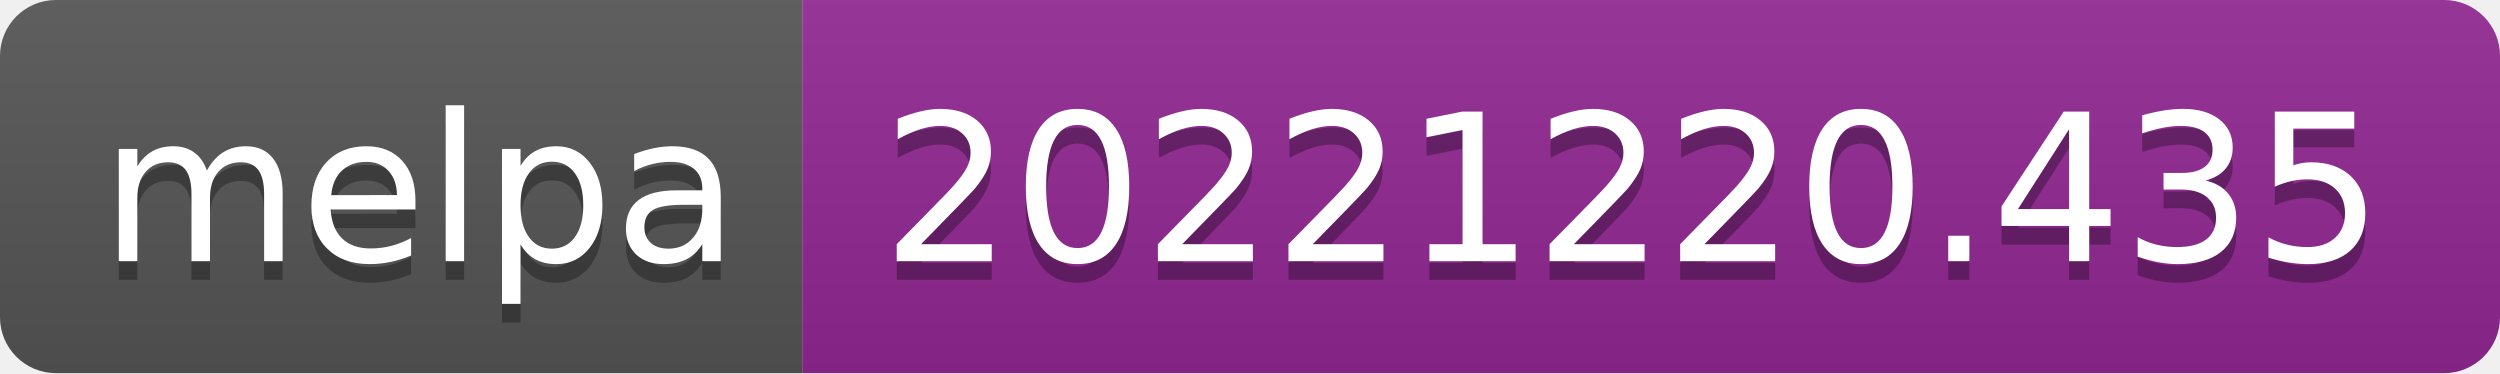
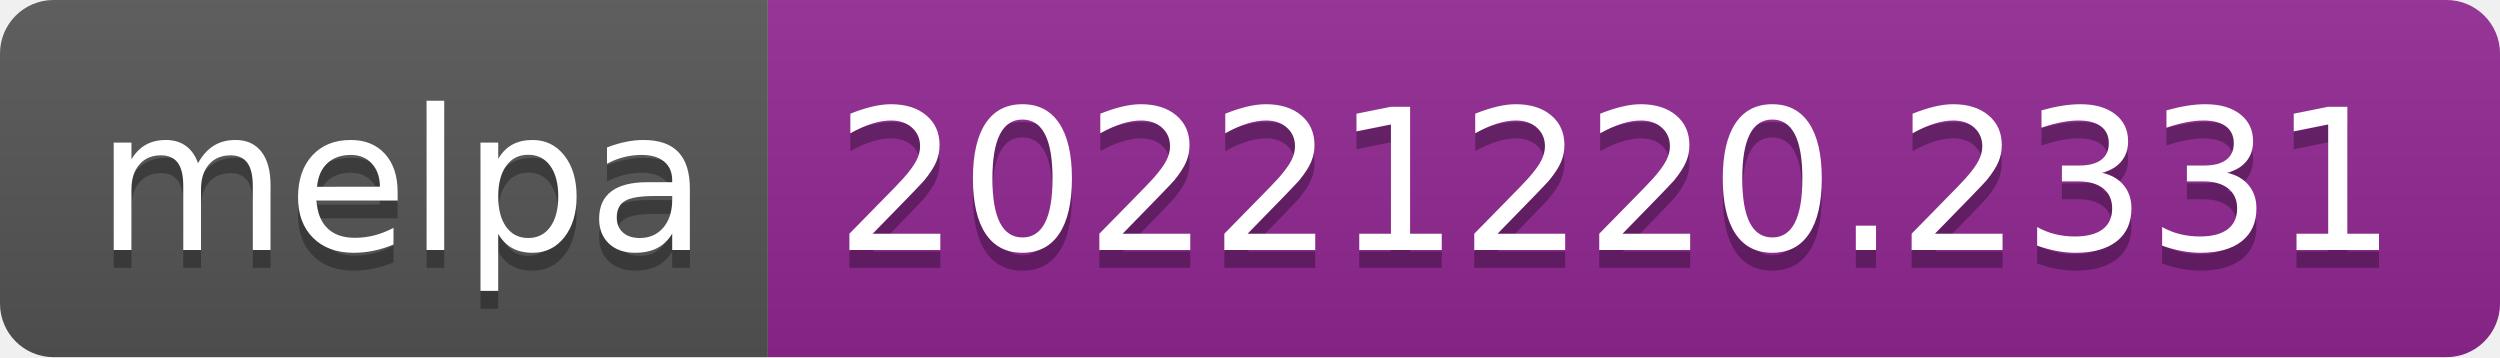
- <svg xmlns="http://www.w3.org/2000/svg" width="134" height="20" role="img" aria-label="melpa: 20221220.435">
+ <svg xmlns="http://www.w3.org/2000/svg" width="140" height="20" role="img" aria-label="melpa: 20221220.2331">
  <linearGradient id="s" x2="0" y2="100%">
    <stop offset="0" stop-color="#bbb" stop-opacity=".1" />
    <stop offset="1" stop-opacity=".1" />
  </linearGradient>
  <clipPath id="r">
-     <rect width="134" height="20" rx="3" fill="#fff" />
+     <rect width="140" height="20" rx="3" fill="#fff" />
  </clipPath>
  <g clip-path="url(#r)">
    <rect width="43" height="20" fill="#555" />
-     <rect x="43" width="91" height="20" fill="#922793" />
-     <rect width="134" height="20" fill="url(#s)" />
+     <rect x="43" width="97" height="20" fill="#922793" />
+     <rect width="140" height="20" fill="url(#s)" />
  </g>
  <g fill="#fff" text-anchor="middle" font-family="Verdana,Geneva,DejaVu Sans,sans-serif" text-rendering="geometricPrecision" font-size="110">
    <text aria-hidden="true" x="225" y="150" fill="#010101" fill-opacity=".3" transform="scale(.1)" textLength="330">melpa</text>
    <text x="225" y="140" transform="scale(.1)" fill="#fff" textLength="330">melpa</text>
-     <text aria-hidden="true" x="875" y="150" fill="#010101" fill-opacity=".3" transform="scale(.1)" textLength="810">20221220.435</text>
-     <text x="875" y="140" transform="scale(.1)" fill="#fff" textLength="810">20221220.435</text>
+     <text aria-hidden="true" x="905" y="150" fill="#010101" fill-opacity=".3" transform="scale(.1)" textLength="870">20221220.2331</text>
+     <text x="905" y="140" transform="scale(.1)" fill="#fff" textLength="870">20221220.2331</text>
  </g>
</svg>
